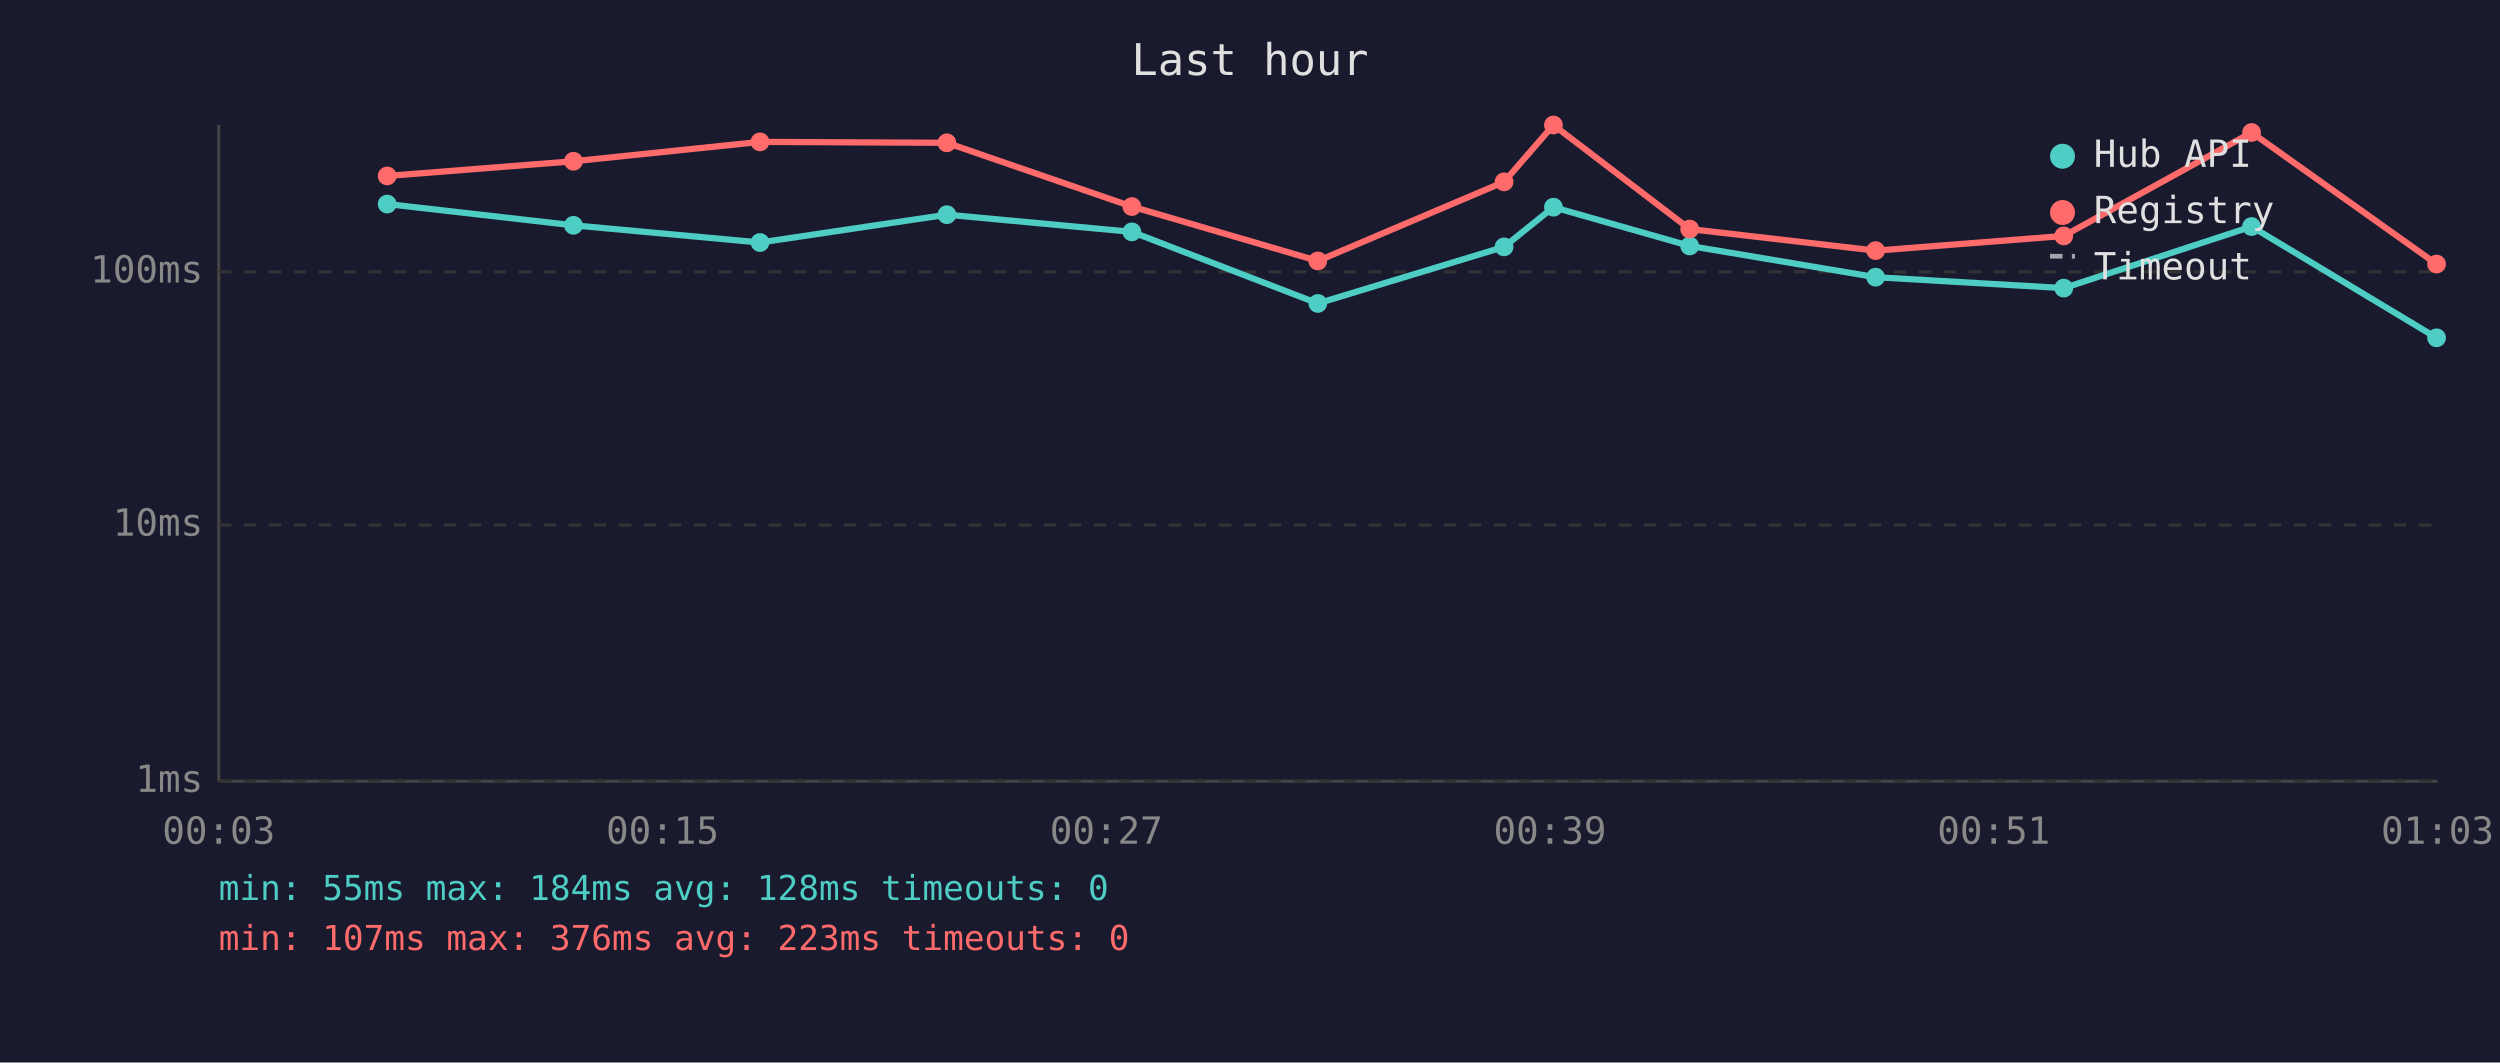
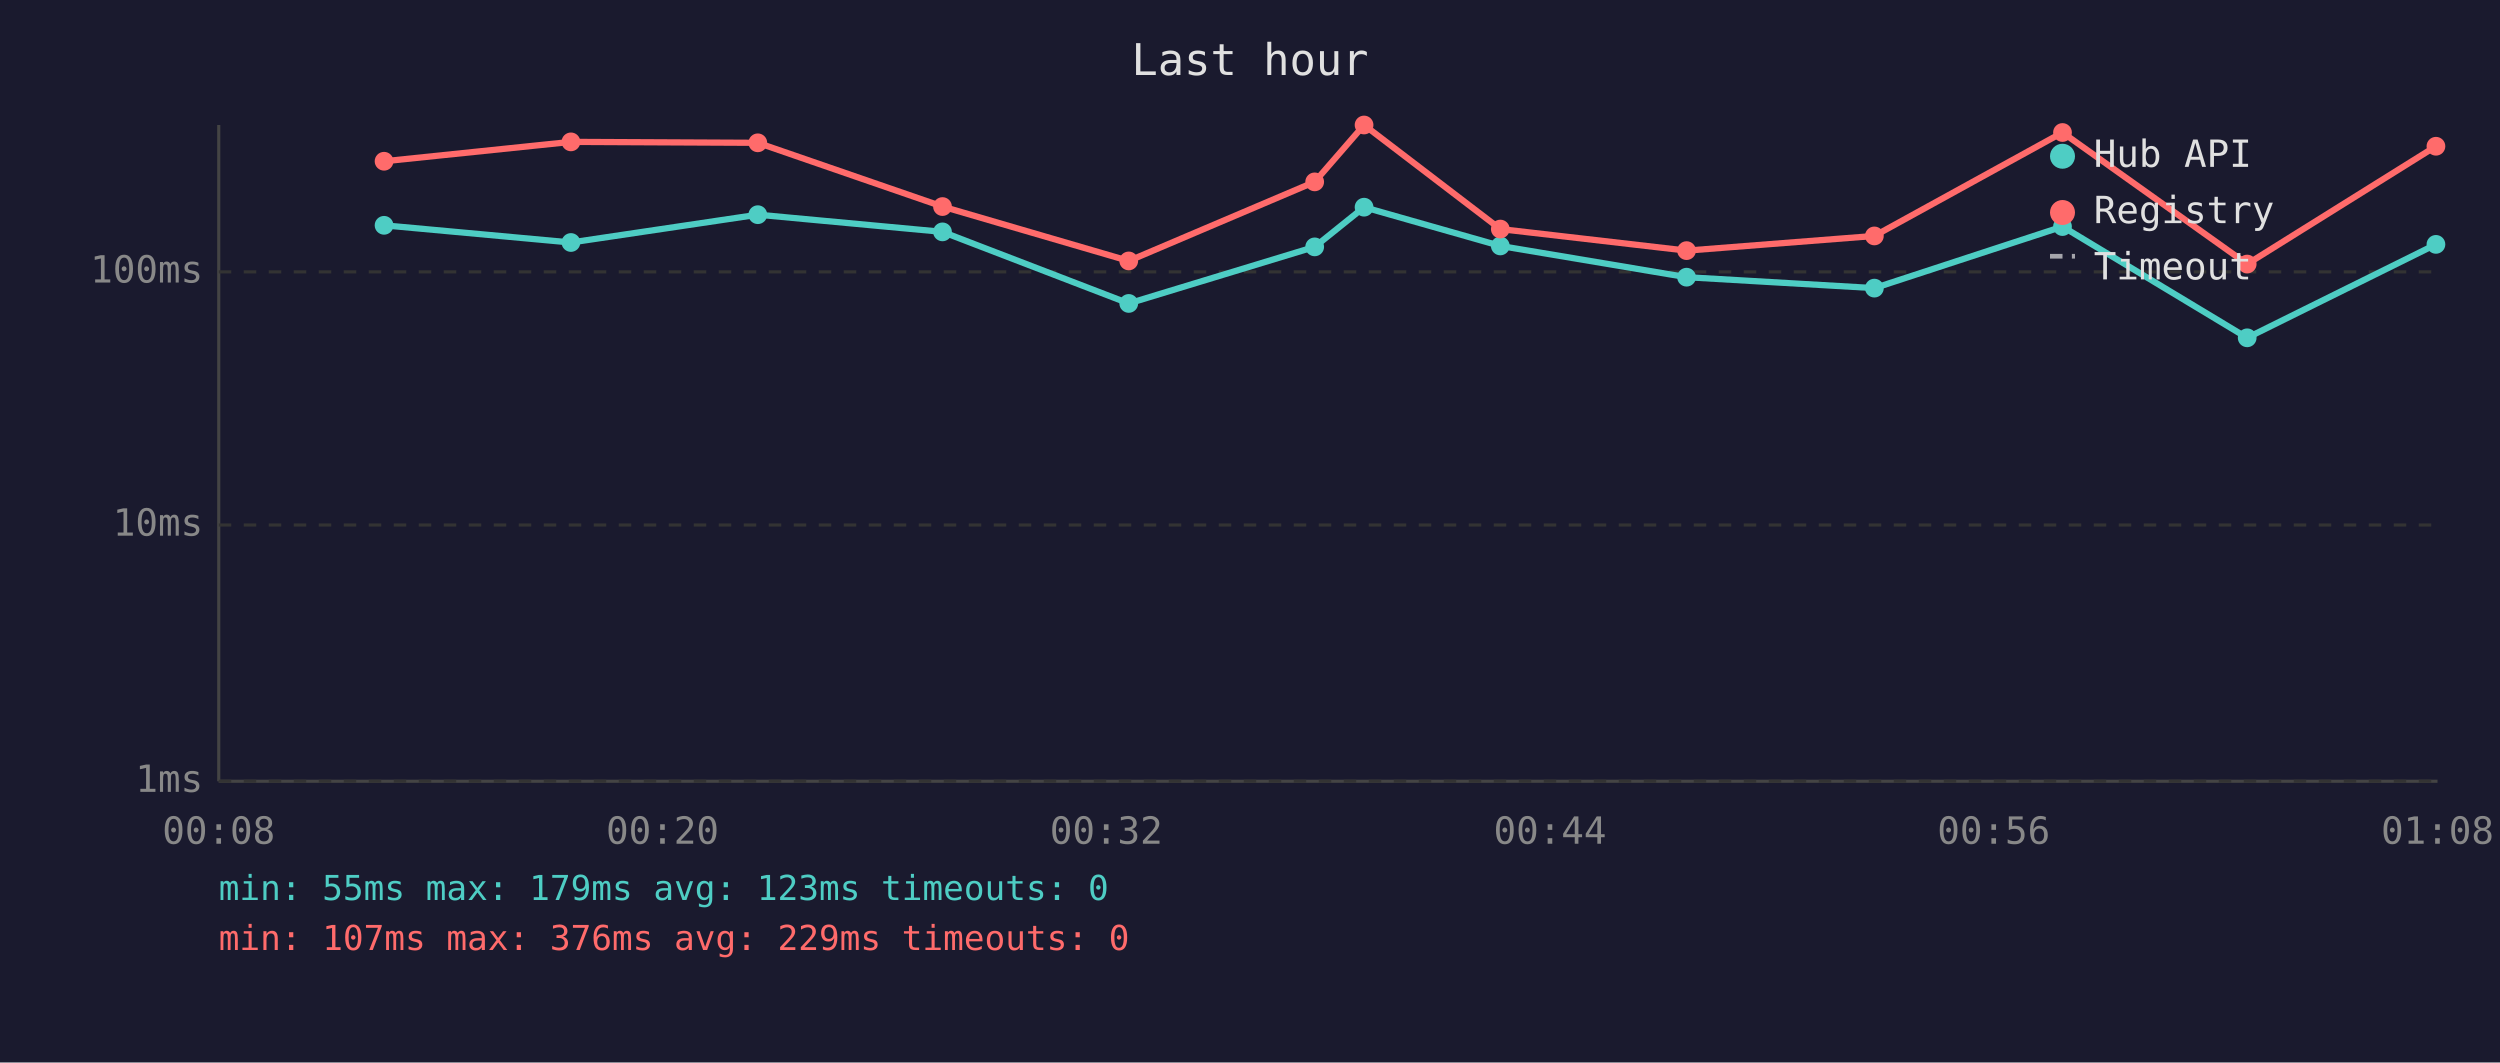
<svg xmlns="http://www.w3.org/2000/svg" viewBox="0 0 800 340" font-family="monospace" font-size="12">
  <rect width="800" height="340" fill="#1a1a2e" />
  <text x="400" y="24" fill="#e0e0e0" font-size="14" text-anchor="middle">Last hour</text>
  <line x1="70" y1="40" x2="70" y2="250" stroke="#444" stroke-width="1" />
  <line x1="70" y1="250" x2="780" y2="250" stroke="#444" stroke-width="1" />
  <line x1="70" y1="250" x2="780" y2="250" stroke="#333" stroke-width="1" stroke-dasharray="4" />
  <text x="65" y="250" fill="#888" text-anchor="end" dominant-baseline="middle">1ms</text>
  <line x1="70" y1="168" x2="780" y2="168" stroke="#333" stroke-width="1" stroke-dasharray="4" />
  <text x="65" y="168" fill="#888" text-anchor="end" dominant-baseline="middle">10ms</text>
  <line x1="70" y1="87" x2="780" y2="87" stroke="#333" stroke-width="1" stroke-dasharray="4" />
  <text x="65" y="87" fill="#888" text-anchor="end" dominant-baseline="middle">100ms</text>
-   <text x="70" y="270" fill="#888" text-anchor="middle">00:03</text>
-   <text x="212" y="270" fill="#888" text-anchor="middle">00:15</text>
-   <text x="354" y="270" fill="#888" text-anchor="middle">00:27</text>
-   <text x="496" y="270" fill="#888" text-anchor="middle">00:39</text>
-   <text x="638" y="270" fill="#888" text-anchor="middle">00:51</text>
-   <text x="780" y="270" fill="#888" text-anchor="middle">01:03</text>
-   <polyline points="123.9,65.3 183.5,72.1 243.2,77.6 303.0,68.7 362.2,74.2 421.7,97.1 481.3,79.0 497.1,66.3 540.7,78.7 600.2,88.7 660.4,92.2 720.5,72.5 779.7,108.1" fill="none" stroke="#4ecdc4" stroke-width="2" opacity="1" />
-   <circle cx="123.9" cy="65.3" r="3" fill="#4ecdc4" />
-   <circle cx="183.5" cy="72.1" r="3" fill="#4ecdc4" />
-   <circle cx="243.2" cy="77.6" r="3" fill="#4ecdc4" />
-   <circle cx="303.0" cy="68.7" r="3" fill="#4ecdc4" />
-   <circle cx="362.2" cy="74.2" r="3" fill="#4ecdc4" />
-   <circle cx="421.7" cy="97.1" r="3" fill="#4ecdc4" />
-   <circle cx="481.3" cy="79.0" r="3" fill="#4ecdc4" />
-   <circle cx="497.1" cy="66.3" r="3" fill="#4ecdc4" />
-   <circle cx="540.7" cy="78.7" r="3" fill="#4ecdc4" />
-   <circle cx="600.2" cy="88.7" r="3" fill="#4ecdc4" />
-   <circle cx="660.4" cy="92.2" r="3" fill="#4ecdc4" />
-   <circle cx="720.5" cy="72.5" r="3" fill="#4ecdc4" />
-   <circle cx="779.7" cy="108.1" r="3" fill="#4ecdc4" />
-   <polyline points="123.9,56.3 183.5,51.6 243.2,45.4 303.0,45.7 362.2,66.1 421.7,83.5 481.3,58.2 497.1,40.0 540.7,73.3 600.2,80.2 660.4,75.5 720.5,42.4 779.7,84.5" fill="none" stroke="#ff6b6b" stroke-width="2" opacity="1" />
-   <circle cx="123.9" cy="56.3" r="3" fill="#ff6b6b" />
-   <circle cx="183.5" cy="51.6" r="3" fill="#ff6b6b" />
-   <circle cx="243.2" cy="45.4" r="3" fill="#ff6b6b" />
-   <circle cx="303.0" cy="45.7" r="3" fill="#ff6b6b" />
-   <circle cx="362.2" cy="66.1" r="3" fill="#ff6b6b" />
-   <circle cx="421.7" cy="83.5" r="3" fill="#ff6b6b" />
-   <circle cx="481.3" cy="58.2" r="3" fill="#ff6b6b" />
-   <circle cx="497.1" cy="40.0" r="3" fill="#ff6b6b" />
-   <circle cx="540.7" cy="73.3" r="3" fill="#ff6b6b" />
-   <circle cx="600.2" cy="80.2" r="3" fill="#ff6b6b" />
-   <circle cx="660.4" cy="75.5" r="3" fill="#ff6b6b" />
-   <circle cx="720.5" cy="42.4" r="3" fill="#ff6b6b" />
-   <circle cx="779.7" cy="84.5" r="3" fill="#ff6b6b" />
+   <text x="70" y="270" fill="#888" text-anchor="middle">00:08</text>
+   <text x="212" y="270" fill="#888" text-anchor="middle">00:20</text>
+   <text x="354" y="270" fill="#888" text-anchor="middle">00:32</text>
+   <text x="496" y="270" fill="#888" text-anchor="middle">00:44</text>
+   <text x="638" y="270" fill="#888" text-anchor="middle">00:56</text>
+   <text x="780" y="270" fill="#888" text-anchor="middle">01:08</text>
+   <polyline points="122.9,72.1 182.7,77.6 242.5,68.7 301.6,74.2 361.2,97.1 420.7,79.0 436.5,66.3 480.1,78.7 539.7,88.7 599.8,92.2 660.0,72.5 719.1,108.1 779.5,78.2" fill="none" stroke="#4ecdc4" stroke-width="2" opacity="1" />
+   <circle cx="122.9" cy="72.1" r="3" fill="#4ecdc4" />
+   <circle cx="182.7" cy="77.6" r="3" fill="#4ecdc4" />
+   <circle cx="242.5" cy="68.7" r="3" fill="#4ecdc4" />
+   <circle cx="301.6" cy="74.2" r="3" fill="#4ecdc4" />
+   <circle cx="361.2" cy="97.1" r="3" fill="#4ecdc4" />
+   <circle cx="420.7" cy="79.0" r="3" fill="#4ecdc4" />
+   <circle cx="436.5" cy="66.3" r="3" fill="#4ecdc4" />
+   <circle cx="480.1" cy="78.7" r="3" fill="#4ecdc4" />
+   <circle cx="539.7" cy="88.7" r="3" fill="#4ecdc4" />
+   <circle cx="599.8" cy="92.2" r="3" fill="#4ecdc4" />
+   <circle cx="660.0" cy="72.5" r="3" fill="#4ecdc4" />
+   <circle cx="719.1" cy="108.1" r="3" fill="#4ecdc4" />
+   <circle cx="779.5" cy="78.2" r="3" fill="#4ecdc4" />
+   <polyline points="122.9,51.6 182.7,45.4 242.5,45.7 301.6,66.1 361.2,83.5 420.7,58.2 436.5,40.0 480.1,73.3 539.7,80.2 599.8,75.5 660.0,42.4 719.1,84.5 779.5,46.8" fill="none" stroke="#ff6b6b" stroke-width="2" opacity="1" />
+   <circle cx="122.9" cy="51.6" r="3" fill="#ff6b6b" />
+   <circle cx="182.7" cy="45.4" r="3" fill="#ff6b6b" />
+   <circle cx="242.5" cy="45.7" r="3" fill="#ff6b6b" />
+   <circle cx="301.6" cy="66.1" r="3" fill="#ff6b6b" />
+   <circle cx="361.2" cy="83.5" r="3" fill="#ff6b6b" />
+   <circle cx="420.7" cy="58.2" r="3" fill="#ff6b6b" />
+   <circle cx="436.5" cy="40.0" r="3" fill="#ff6b6b" />
+   <circle cx="480.1" cy="73.3" r="3" fill="#ff6b6b" />
+   <circle cx="539.7" cy="80.2" r="3" fill="#ff6b6b" />
+   <circle cx="599.8" cy="75.5" r="3" fill="#ff6b6b" />
+   <circle cx="660.0" cy="42.4" r="3" fill="#ff6b6b" />
+   <circle cx="719.1" cy="84.5" r="3" fill="#ff6b6b" />
+   <circle cx="779.5" cy="46.8" r="3" fill="#ff6b6b" />
  <circle cx="660" cy="50" r="4" fill="#4ecdc4" />
  <text x="670" y="50" fill="#e0e0e0" dominant-baseline="middle">Hub API</text>
  <circle cx="660" cy="68" r="4" fill="#ff6b6b" />
  <text x="670" y="68" fill="#e0e0e0" dominant-baseline="middle">Registry</text>
  <line x1="656" y1="82" x2="664" y2="82" stroke="#e0e0e0" stroke-width="1.5" stroke-dasharray="4,3" opacity="0.7" />
  <text x="670" y="86" fill="#e0e0e0" dominant-baseline="middle">Timeout</text>
-   <text x="70" y="288" fill="#4ecdc4" font-size="11">min: 55ms  max: 184ms  avg: 128ms  timeouts: 0</text>
-   <text x="70" y="304" fill="#ff6b6b" font-size="11">min: 107ms  max: 376ms  avg: 223ms  timeouts: 0</text>
+   <text x="70" y="288" fill="#4ecdc4" font-size="11">min: 55ms  max: 179ms  avg: 123ms  timeouts: 0</text>
+   <text x="70" y="304" fill="#ff6b6b" font-size="11">min: 107ms  max: 376ms  avg: 229ms  timeouts: 0</text>
</svg>
